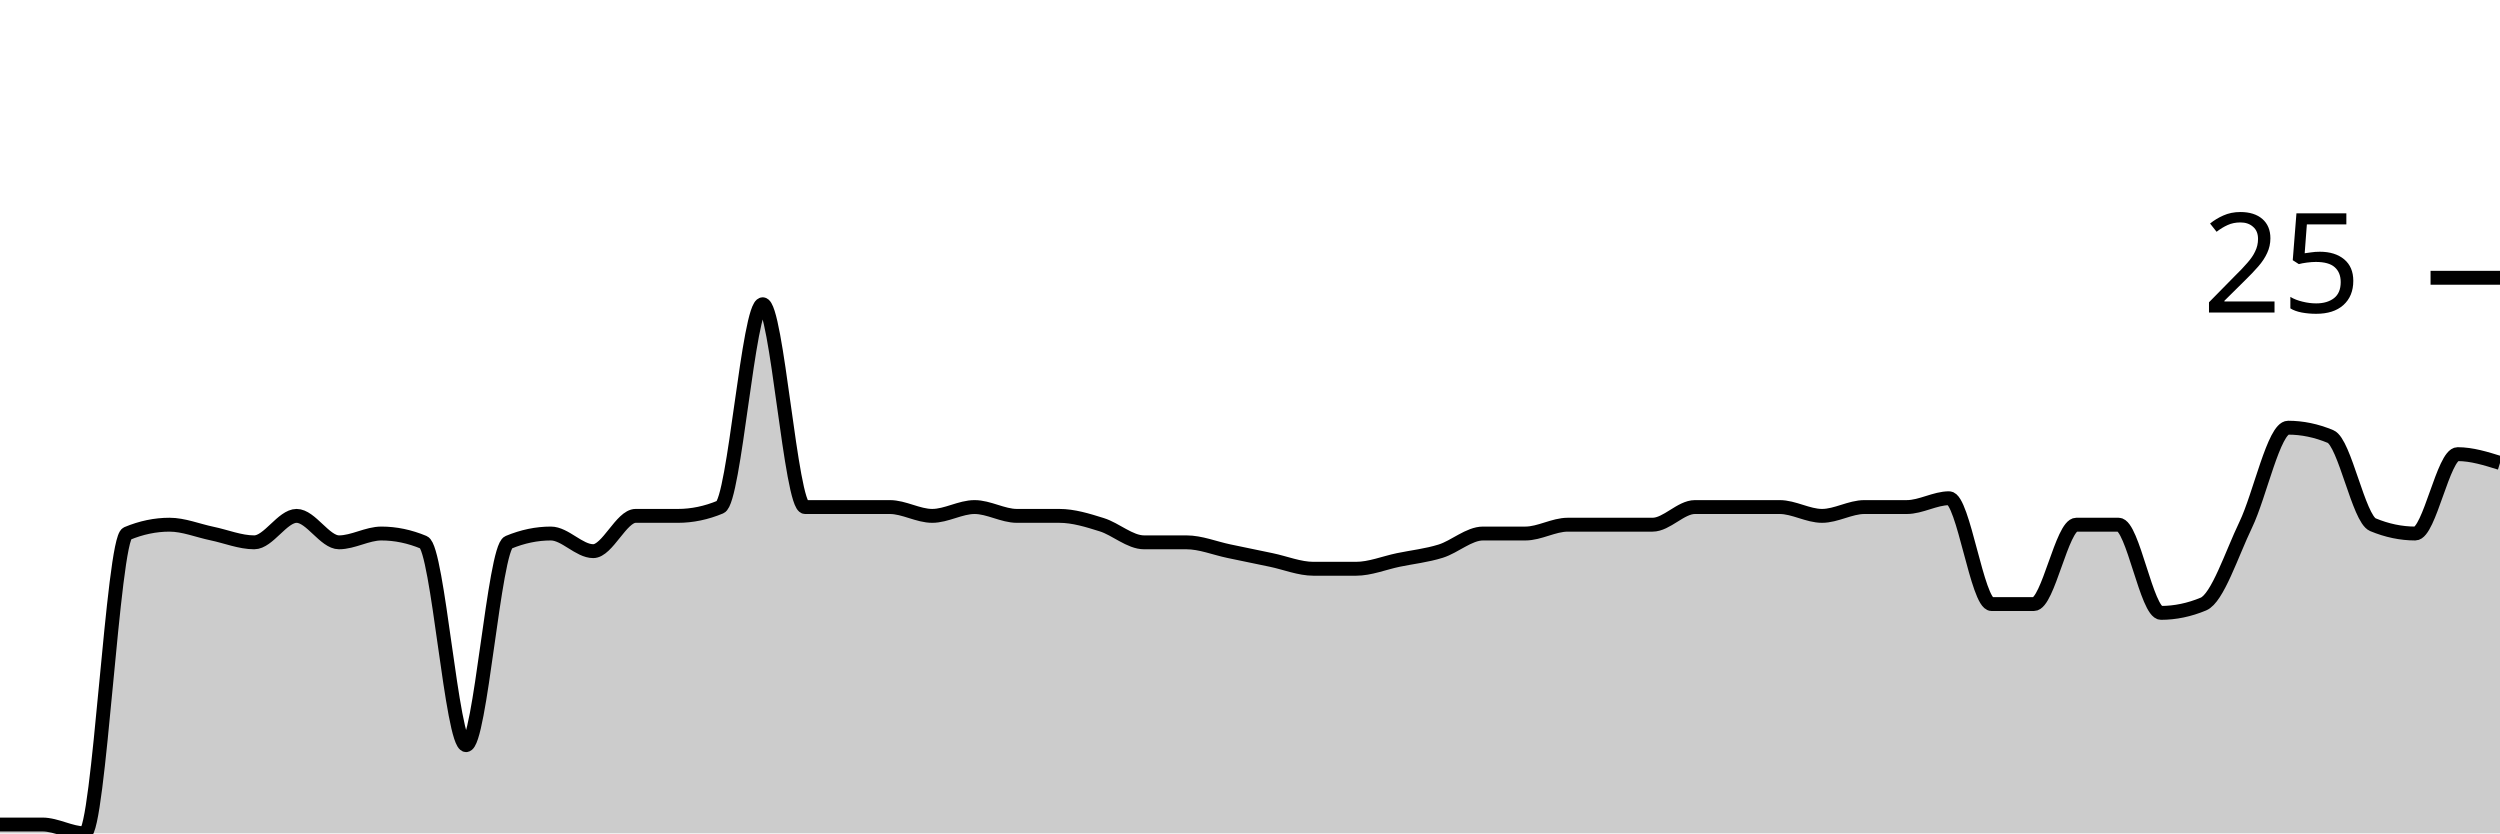
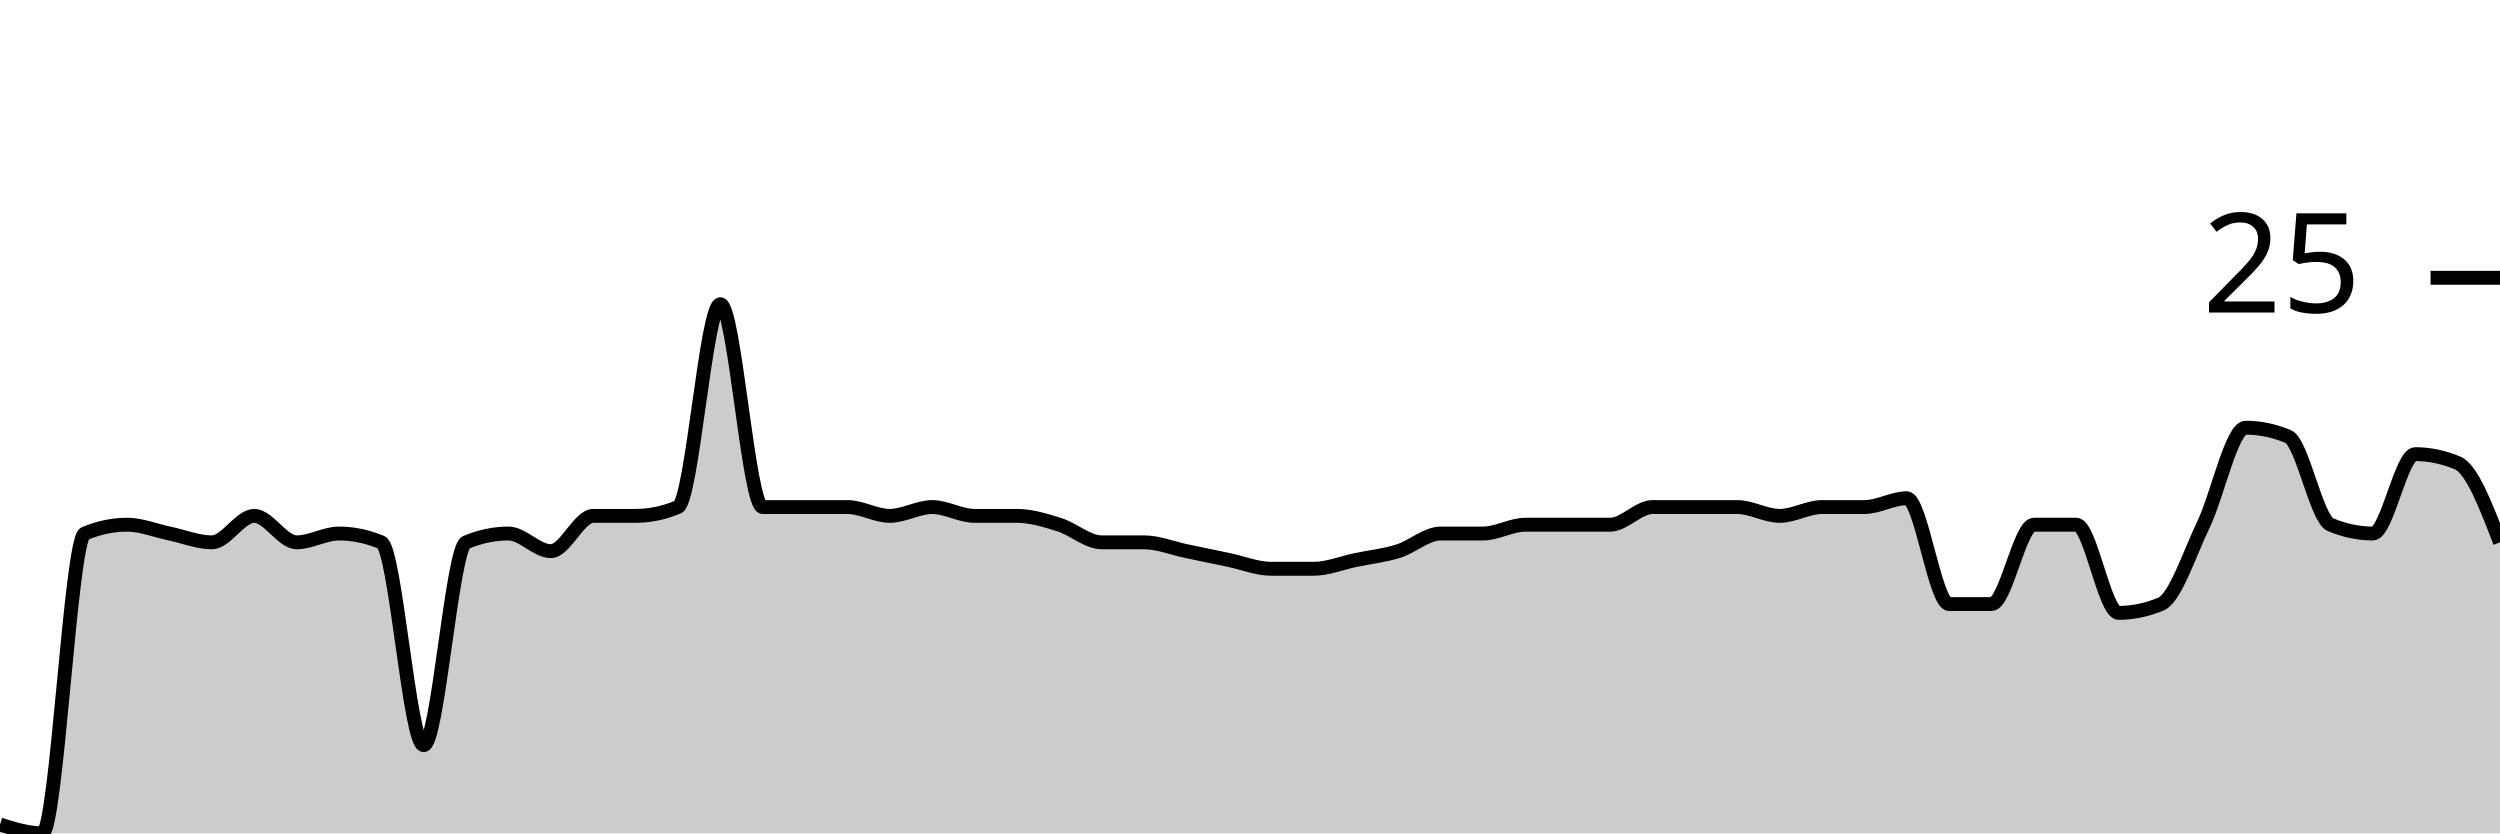
<svg xmlns="http://www.w3.org/2000/svg" viewBox="0 0 180 60">
  <g transform="translate(0,20)">
-     <path class="area" fill="rgba(0, 0, 0, 0.2)" d="M0,39.365C1.017,39.365,2.034,39.365,3.051,39.365C4.068,39.365,5.085,40,6.102,40C7.119,40,8.136,18.836,9.153,18.413C10.169,17.989,11.186,17.778,12.203,17.778C13.22,17.778,14.237,18.201,15.254,18.413C16.271,18.624,17.288,19.048,18.305,19.048C19.322,19.048,20.339,17.143,21.356,17.143C22.373,17.143,23.39,19.048,24.407,19.048C25.424,19.048,26.441,18.413,27.458,18.413C28.475,18.413,29.492,18.624,30.508,19.048C31.525,19.471,32.542,33.651,33.559,33.651C34.576,33.651,35.593,19.471,36.61,19.048C37.627,18.624,38.644,18.413,39.661,18.413C40.678,18.413,41.695,19.683,42.712,19.683C43.729,19.683,44.746,17.143,45.763,17.143C46.78,17.143,47.797,17.143,48.814,17.143C49.831,17.143,50.847,16.931,51.864,16.508C52.881,16.085,53.898,1.905,54.915,1.905C55.932,1.905,56.949,16.508,57.966,16.508C58.983,16.508,60,16.508,61.017,16.508C62.034,16.508,63.051,16.508,64.068,16.508C65.085,16.508,66.102,17.143,67.119,17.143C68.136,17.143,69.153,16.508,70.169,16.508C71.186,16.508,72.203,17.143,73.22,17.143C74.237,17.143,75.254,17.143,76.271,17.143C77.288,17.143,78.305,17.46,79.322,17.778C80.339,18.095,81.356,19.048,82.373,19.048C83.39,19.048,84.407,19.048,85.424,19.048C86.441,19.048,87.458,19.471,88.475,19.683C89.492,19.894,90.508,20.106,91.525,20.317C92.542,20.529,93.559,20.952,94.576,20.952C95.593,20.952,96.61,20.952,97.627,20.952C98.644,20.952,99.661,20.529,100.678,20.317C101.695,20.106,102.712,20,103.729,19.683C104.746,19.365,105.763,18.413,106.78,18.413C107.797,18.413,108.814,18.413,109.831,18.413C110.847,18.413,111.864,17.778,112.881,17.778C113.898,17.778,114.915,17.778,115.932,17.778C116.949,17.778,117.966,17.778,118.983,17.778C120,17.778,121.017,16.508,122.034,16.508C123.051,16.508,124.068,16.508,125.085,16.508C126.102,16.508,127.119,16.508,128.136,16.508C129.153,16.508,130.169,17.143,131.186,17.143C132.203,17.143,133.22,16.508,134.237,16.508C135.254,16.508,136.271,16.508,137.288,16.508C138.305,16.508,139.322,15.873,140.339,15.873C141.356,15.873,142.373,23.492,143.39,23.492C144.407,23.492,145.424,23.492,146.441,23.492C147.458,23.492,148.475,17.778,149.492,17.778C150.508,17.778,151.525,17.778,152.542,17.778C153.559,17.778,154.576,24.127,155.593,24.127C156.61,24.127,157.627,23.915,158.644,23.492C159.661,23.069,160.678,19.894,161.695,17.778C162.712,15.661,163.729,10.794,164.746,10.794C165.763,10.794,166.78,11.005,167.797,11.429C168.814,11.852,169.831,17.354,170.847,17.778C171.864,18.201,172.881,18.413,173.898,18.413C174.915,18.413,175.932,12.698,176.949,12.698C177.966,12.698,178.983,13.016,180,13.333L180,40C178.983,40,177.966,40,176.949,40C175.932,40,174.915,40,173.898,40C172.881,40,171.864,40,170.847,40C169.831,40,168.814,40,167.797,40C166.78,40,165.763,40,164.746,40C163.729,40,162.712,40,161.695,40C160.678,40,159.661,40,158.644,40C157.627,40,156.61,40,155.593,40C154.576,40,153.559,40,152.542,40C151.525,40,150.508,40,149.492,40C148.475,40,147.458,40,146.441,40C145.424,40,144.407,40,143.39,40C142.373,40,141.356,40,140.339,40C139.322,40,138.305,40,137.288,40C136.271,40,135.254,40,134.237,40C133.22,40,132.203,40,131.186,40C130.169,40,129.153,40,128.136,40C127.119,40,126.102,40,125.085,40C124.068,40,123.051,40,122.034,40C121.017,40,120,40,118.983,40C117.966,40,116.949,40,115.932,40C114.915,40,113.898,40,112.881,40C111.864,40,110.847,40,109.831,40C108.814,40,107.797,40,106.78,40C105.763,40,104.746,40,103.729,40C102.712,40,101.695,40,100.678,40C99.661,40,98.644,40,97.627,40C96.61,40,95.593,40,94.576,40C93.559,40,92.542,40,91.525,40C90.508,40,89.492,40,88.475,40C87.458,40,86.441,40,85.424,40C84.407,40,83.39,40,82.373,40C81.356,40,80.339,40,79.322,40C78.305,40,77.288,40,76.271,40C75.254,40,74.237,40,73.22,40C72.203,40,71.186,40,70.169,40C69.153,40,68.136,40,67.119,40C66.102,40,65.085,40,64.068,40C63.051,40,62.034,40,61.017,40C60,40,58.983,40,57.966,40C56.949,40,55.932,40,54.915,40C53.898,40,52.881,40,51.864,40C50.847,40,49.831,40,48.814,40C47.797,40,46.78,40,45.763,40C44.746,40,43.729,40,42.712,40C41.695,40,40.678,40,39.661,40C38.644,40,37.627,40,36.61,40C35.593,40,34.576,40,33.559,40C32.542,40,31.525,40,30.508,40C29.492,40,28.475,40,27.458,40C26.441,40,25.424,40,24.407,40C23.39,40,22.373,40,21.356,40C20.339,40,19.322,40,18.305,40C17.288,40,16.271,40,15.254,40C14.237,40,13.22,40,12.203,40C11.186,40,10.169,40,9.153,40C8.136,40,7.119,40,6.102,40C5.085,40,4.068,40,3.051,40C2.034,40,1.017,40,0,40Z" />
-     <path class="line" stroke="black" fill="none" d="M0,39.365C1.017,39.365,2.034,39.365,3.051,39.365C4.068,39.365,5.085,40,6.102,40C7.119,40,8.136,18.836,9.153,18.413C10.169,17.989,11.186,17.778,12.203,17.778C13.22,17.778,14.237,18.201,15.254,18.413C16.271,18.624,17.288,19.048,18.305,19.048C19.322,19.048,20.339,17.143,21.356,17.143C22.373,17.143,23.39,19.048,24.407,19.048C25.424,19.048,26.441,18.413,27.458,18.413C28.475,18.413,29.492,18.624,30.508,19.048C31.525,19.471,32.542,33.651,33.559,33.651C34.576,33.651,35.593,19.471,36.61,19.048C37.627,18.624,38.644,18.413,39.661,18.413C40.678,18.413,41.695,19.683,42.712,19.683C43.729,19.683,44.746,17.143,45.763,17.143C46.78,17.143,47.797,17.143,48.814,17.143C49.831,17.143,50.847,16.931,51.864,16.508C52.881,16.085,53.898,1.905,54.915,1.905C55.932,1.905,56.949,16.508,57.966,16.508C58.983,16.508,60,16.508,61.017,16.508C62.034,16.508,63.051,16.508,64.068,16.508C65.085,16.508,66.102,17.143,67.119,17.143C68.136,17.143,69.153,16.508,70.169,16.508C71.186,16.508,72.203,17.143,73.22,17.143C74.237,17.143,75.254,17.143,76.271,17.143C77.288,17.143,78.305,17.46,79.322,17.778C80.339,18.095,81.356,19.048,82.373,19.048C83.39,19.048,84.407,19.048,85.424,19.048C86.441,19.048,87.458,19.471,88.475,19.683C89.492,19.894,90.508,20.106,91.525,20.317C92.542,20.529,93.559,20.952,94.576,20.952C95.593,20.952,96.61,20.952,97.627,20.952C98.644,20.952,99.661,20.529,100.678,20.317C101.695,20.106,102.712,20,103.729,19.683C104.746,19.365,105.763,18.413,106.78,18.413C107.797,18.413,108.814,18.413,109.831,18.413C110.847,18.413,111.864,17.778,112.881,17.778C113.898,17.778,114.915,17.778,115.932,17.778C116.949,17.778,117.966,17.778,118.983,17.778C120,17.778,121.017,16.508,122.034,16.508C123.051,16.508,124.068,16.508,125.085,16.508C126.102,16.508,127.119,16.508,128.136,16.508C129.153,16.508,130.169,17.143,131.186,17.143C132.203,17.143,133.22,16.508,134.237,16.508C135.254,16.508,136.271,16.508,137.288,16.508C138.305,16.508,139.322,15.873,140.339,15.873C141.356,15.873,142.373,23.492,143.39,23.492C144.407,23.492,145.424,23.492,146.441,23.492C147.458,23.492,148.475,17.778,149.492,17.778C150.508,17.778,151.525,17.778,152.542,17.778C153.559,17.778,154.576,24.127,155.593,24.127C156.61,24.127,157.627,23.915,158.644,23.492C159.661,23.069,160.678,19.894,161.695,17.778C162.712,15.661,163.729,10.794,164.746,10.794C165.763,10.794,166.78,11.005,167.797,11.429C168.814,11.852,169.831,17.354,170.847,17.778C171.864,18.201,172.881,18.413,173.898,18.413C174.915,18.413,175.932,12.698,176.949,12.698C177.966,12.698,178.983,13.016,180,13.333" />
+     <path class="area" fill="rgba(0, 0, 0, 0.2)" d="M0,39.365C1.017,39.683,2.034,40,3.051,40C4.068,40,5.085,18.836,6.102,18.413C7.119,17.989,8.136,17.778,9.153,17.778C10.169,17.778,11.186,18.201,12.203,18.413C13.22,18.624,14.237,19.048,15.254,19.048C16.271,19.048,17.288,17.143,18.305,17.143C19.322,17.143,20.339,19.048,21.356,19.048C22.373,19.048,23.39,18.413,24.407,18.413C25.424,18.413,26.441,18.624,27.458,19.048C28.475,19.471,29.492,33.651,30.508,33.651C31.525,33.651,32.542,19.471,33.559,19.048C34.576,18.624,35.593,18.413,36.61,18.413C37.627,18.413,38.644,19.683,39.661,19.683C40.678,19.683,41.695,17.143,42.712,17.143C43.729,17.143,44.746,17.143,45.763,17.143C46.78,17.143,47.797,16.931,48.814,16.508C49.831,16.085,50.847,1.905,51.864,1.905C52.881,1.905,53.898,16.508,54.915,16.508C55.932,16.508,56.949,16.508,57.966,16.508C58.983,16.508,60,16.508,61.017,16.508C62.034,16.508,63.051,17.143,64.068,17.143C65.085,17.143,66.102,16.508,67.119,16.508C68.136,16.508,69.153,17.143,70.169,17.143C71.186,17.143,72.203,17.143,73.22,17.143C74.237,17.143,75.254,17.46,76.271,17.778C77.288,18.095,78.305,19.048,79.322,19.048C80.339,19.048,81.356,19.048,82.373,19.048C83.39,19.048,84.407,19.471,85.424,19.683C86.441,19.894,87.458,20.106,88.475,20.317C89.492,20.529,90.508,20.952,91.525,20.952C92.542,20.952,93.559,20.952,94.576,20.952C95.593,20.952,96.61,20.529,97.627,20.317C98.644,20.106,99.661,20,100.678,19.683C101.695,19.365,102.712,18.413,103.729,18.413C104.746,18.413,105.763,18.413,106.78,18.413C107.797,18.413,108.814,17.778,109.831,17.778C110.847,17.778,111.864,17.778,112.881,17.778C113.898,17.778,114.915,17.778,115.932,17.778C116.949,17.778,117.966,16.508,118.983,16.508C120,16.508,121.017,16.508,122.034,16.508C123.051,16.508,124.068,16.508,125.085,16.508C126.102,16.508,127.119,17.143,128.136,17.143C129.153,17.143,130.169,16.508,131.186,16.508C132.203,16.508,133.22,16.508,134.237,16.508C135.254,16.508,136.271,15.873,137.288,15.873C138.305,15.873,139.322,23.492,140.339,23.492C141.356,23.492,142.373,23.492,143.39,23.492C144.407,23.492,145.424,17.778,146.441,17.778C147.458,17.778,148.475,17.778,149.492,17.778C150.508,17.778,151.525,24.127,152.542,24.127C153.559,24.127,154.576,23.915,155.593,23.492C156.61,23.069,157.627,19.894,158.644,17.778C159.661,15.661,160.678,10.794,161.695,10.794C162.712,10.794,163.729,11.005,164.746,11.429C165.763,11.852,166.78,17.354,167.797,17.778C168.814,18.201,169.831,18.413,170.847,18.413C171.864,18.413,172.881,12.698,173.898,12.698C174.915,12.698,175.932,12.91,176.949,13.333C177.966,13.757,178.983,16.402,180,19.048L180,40C178.983,40,177.966,40,176.949,40C175.932,40,174.915,40,173.898,40C172.881,40,171.864,40,170.847,40C169.831,40,168.814,40,167.797,40C166.78,40,165.763,40,164.746,40C163.729,40,162.712,40,161.695,40C160.678,40,159.661,40,158.644,40C157.627,40,156.61,40,155.593,40C154.576,40,153.559,40,152.542,40C151.525,40,150.508,40,149.492,40C148.475,40,147.458,40,146.441,40C145.424,40,144.407,40,143.39,40C142.373,40,141.356,40,140.339,40C139.322,40,138.305,40,137.288,40C136.271,40,135.254,40,134.237,40C133.22,40,132.203,40,131.186,40C130.169,40,129.153,40,128.136,40C127.119,40,126.102,40,125.085,40C124.068,40,123.051,40,122.034,40C121.017,40,120,40,118.983,40C117.966,40,116.949,40,115.932,40C114.915,40,113.898,40,112.881,40C111.864,40,110.847,40,109.831,40C108.814,40,107.797,40,106.78,40C105.763,40,104.746,40,103.729,40C102.712,40,101.695,40,100.678,40C99.661,40,98.644,40,97.627,40C96.61,40,95.593,40,94.576,40C93.559,40,92.542,40,91.525,40C90.508,40,89.492,40,88.475,40C87.458,40,86.441,40,85.424,40C84.407,40,83.39,40,82.373,40C81.356,40,80.339,40,79.322,40C78.305,40,77.288,40,76.271,40C75.254,40,74.237,40,73.22,40C72.203,40,71.186,40,70.169,40C69.153,40,68.136,40,67.119,40C66.102,40,65.085,40,64.068,40C63.051,40,62.034,40,61.017,40C60,40,58.983,40,57.966,40C56.949,40,55.932,40,54.915,40C53.898,40,52.881,40,51.864,40C50.847,40,49.831,40,48.814,40C47.797,40,46.78,40,45.763,40C44.746,40,43.729,40,42.712,40C41.695,40,40.678,40,39.661,40C38.644,40,37.627,40,36.61,40C35.593,40,34.576,40,33.559,40C32.542,40,31.525,40,30.508,40C29.492,40,28.475,40,27.458,40C26.441,40,25.424,40,24.407,40C23.39,40,22.373,40,21.356,40C20.339,40,19.322,40,18.305,40C17.288,40,16.271,40,15.254,40C14.237,40,13.22,40,12.203,40C11.186,40,10.169,40,9.153,40C8.136,40,7.119,40,6.102,40C5.085,40,4.068,40,3.051,40C2.034,40,1.017,40,0,40Z" />
+     <path class="line" stroke="black" fill="none" d="M0,39.365C1.017,39.683,2.034,40,3.051,40C4.068,40,5.085,18.836,6.102,18.413C7.119,17.989,8.136,17.778,9.153,17.778C10.169,17.778,11.186,18.201,12.203,18.413C13.22,18.624,14.237,19.048,15.254,19.048C16.271,19.048,17.288,17.143,18.305,17.143C19.322,17.143,20.339,19.048,21.356,19.048C22.373,19.048,23.39,18.413,24.407,18.413C25.424,18.413,26.441,18.624,27.458,19.048C28.475,19.471,29.492,33.651,30.508,33.651C31.525,33.651,32.542,19.471,33.559,19.048C34.576,18.624,35.593,18.413,36.61,18.413C37.627,18.413,38.644,19.683,39.661,19.683C40.678,19.683,41.695,17.143,42.712,17.143C43.729,17.143,44.746,17.143,45.763,17.143C46.78,17.143,47.797,16.931,48.814,16.508C49.831,16.085,50.847,1.905,51.864,1.905C52.881,1.905,53.898,16.508,54.915,16.508C55.932,16.508,56.949,16.508,57.966,16.508C58.983,16.508,60,16.508,61.017,16.508C62.034,16.508,63.051,17.143,64.068,17.143C65.085,17.143,66.102,16.508,67.119,16.508C68.136,16.508,69.153,17.143,70.169,17.143C71.186,17.143,72.203,17.143,73.22,17.143C74.237,17.143,75.254,17.46,76.271,17.778C77.288,18.095,78.305,19.048,79.322,19.048C80.339,19.048,81.356,19.048,82.373,19.048C83.39,19.048,84.407,19.471,85.424,19.683C86.441,19.894,87.458,20.106,88.475,20.317C89.492,20.529,90.508,20.952,91.525,20.952C92.542,20.952,93.559,20.952,94.576,20.952C95.593,20.952,96.61,20.529,97.627,20.317C98.644,20.106,99.661,20,100.678,19.683C101.695,19.365,102.712,18.413,103.729,18.413C104.746,18.413,105.763,18.413,106.78,18.413C107.797,18.413,108.814,17.778,109.831,17.778C110.847,17.778,111.864,17.778,112.881,17.778C113.898,17.778,114.915,17.778,115.932,17.778C116.949,17.778,117.966,16.508,118.983,16.508C120,16.508,121.017,16.508,122.034,16.508C123.051,16.508,124.068,16.508,125.085,16.508C126.102,16.508,127.119,17.143,128.136,17.143C129.153,17.143,130.169,16.508,131.186,16.508C132.203,16.508,133.22,16.508,134.237,16.508C135.254,16.508,136.271,15.873,137.288,15.873C138.305,15.873,139.322,23.492,140.339,23.492C141.356,23.492,142.373,23.492,143.39,23.492C144.407,23.492,145.424,17.778,146.441,17.778C147.458,17.778,148.475,17.778,149.492,17.778C150.508,17.778,151.525,24.127,152.542,24.127C153.559,24.127,154.576,23.915,155.593,23.492C156.61,23.069,157.627,19.894,158.644,17.778C159.661,15.661,160.678,10.794,161.695,10.794C162.712,10.794,163.729,11.005,164.746,11.429C165.763,11.852,166.78,17.354,167.797,17.778C168.814,18.201,169.831,18.413,170.847,18.413C171.864,18.413,172.881,12.698,173.898,12.698C174.915,12.698,175.932,12.91,176.949,13.333C177.966,13.757,178.983,16.402,180,19.048" />
    <path class="axis-ceiling" stroke-width="1" stroke="black" fill="none" d="M175,0L180,0" />
    <text class="axis-ceiling-label" font-family="sans-serif" text-anchor="end" font-size="10px" x="170" y="2.5">25</text>
  </g>
</svg>
